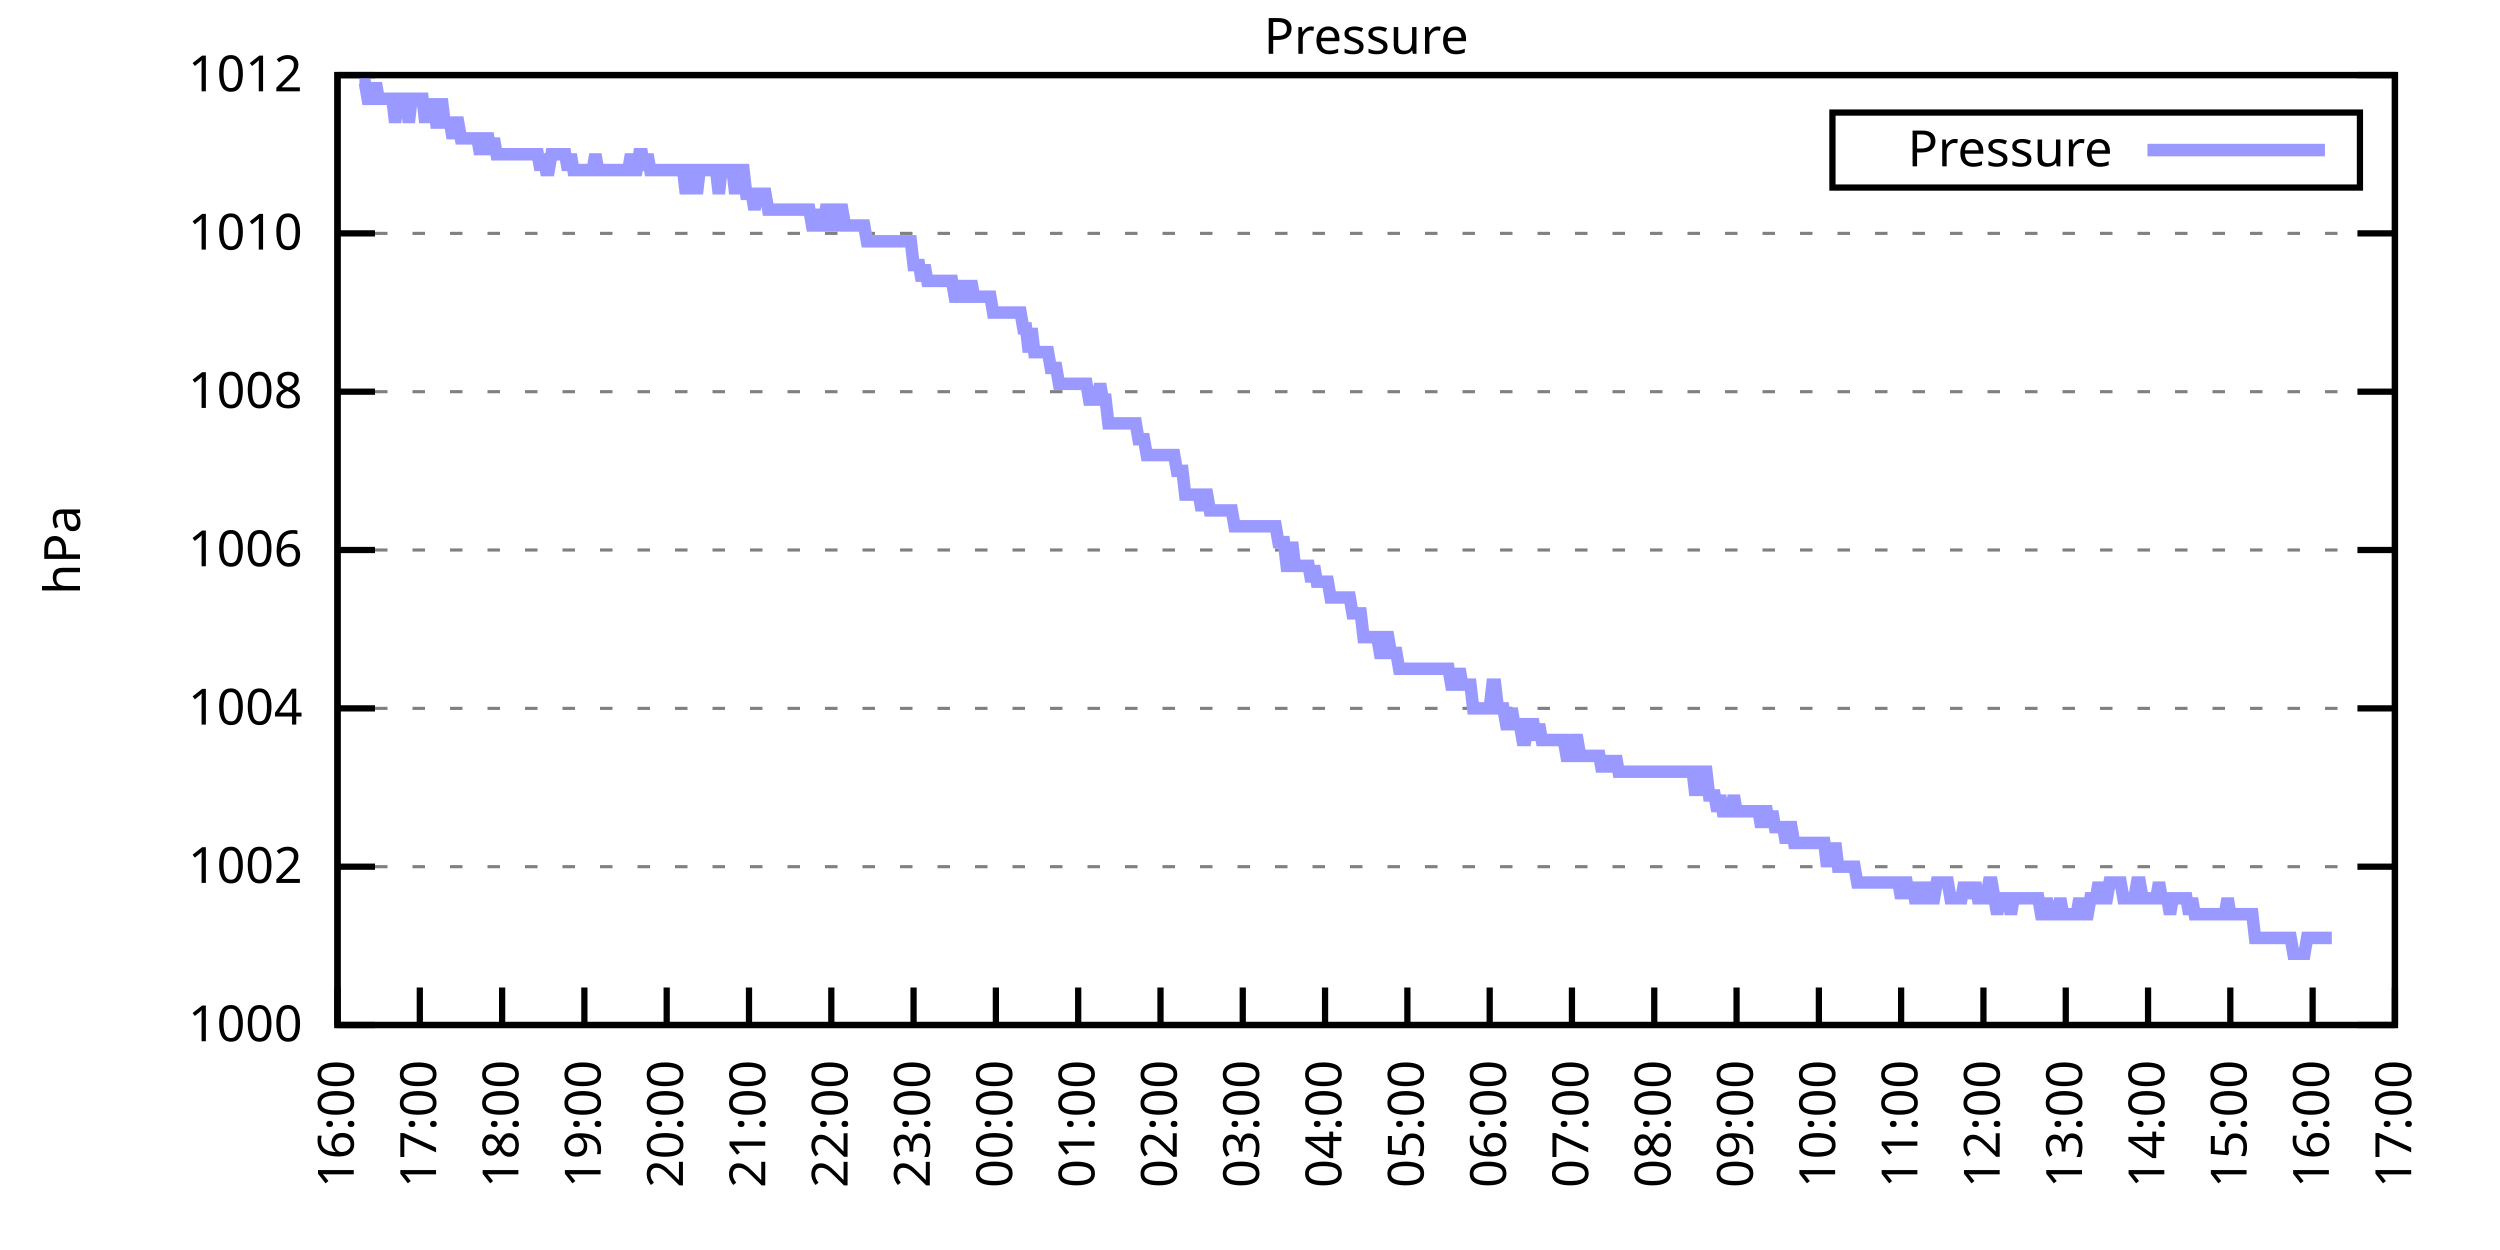
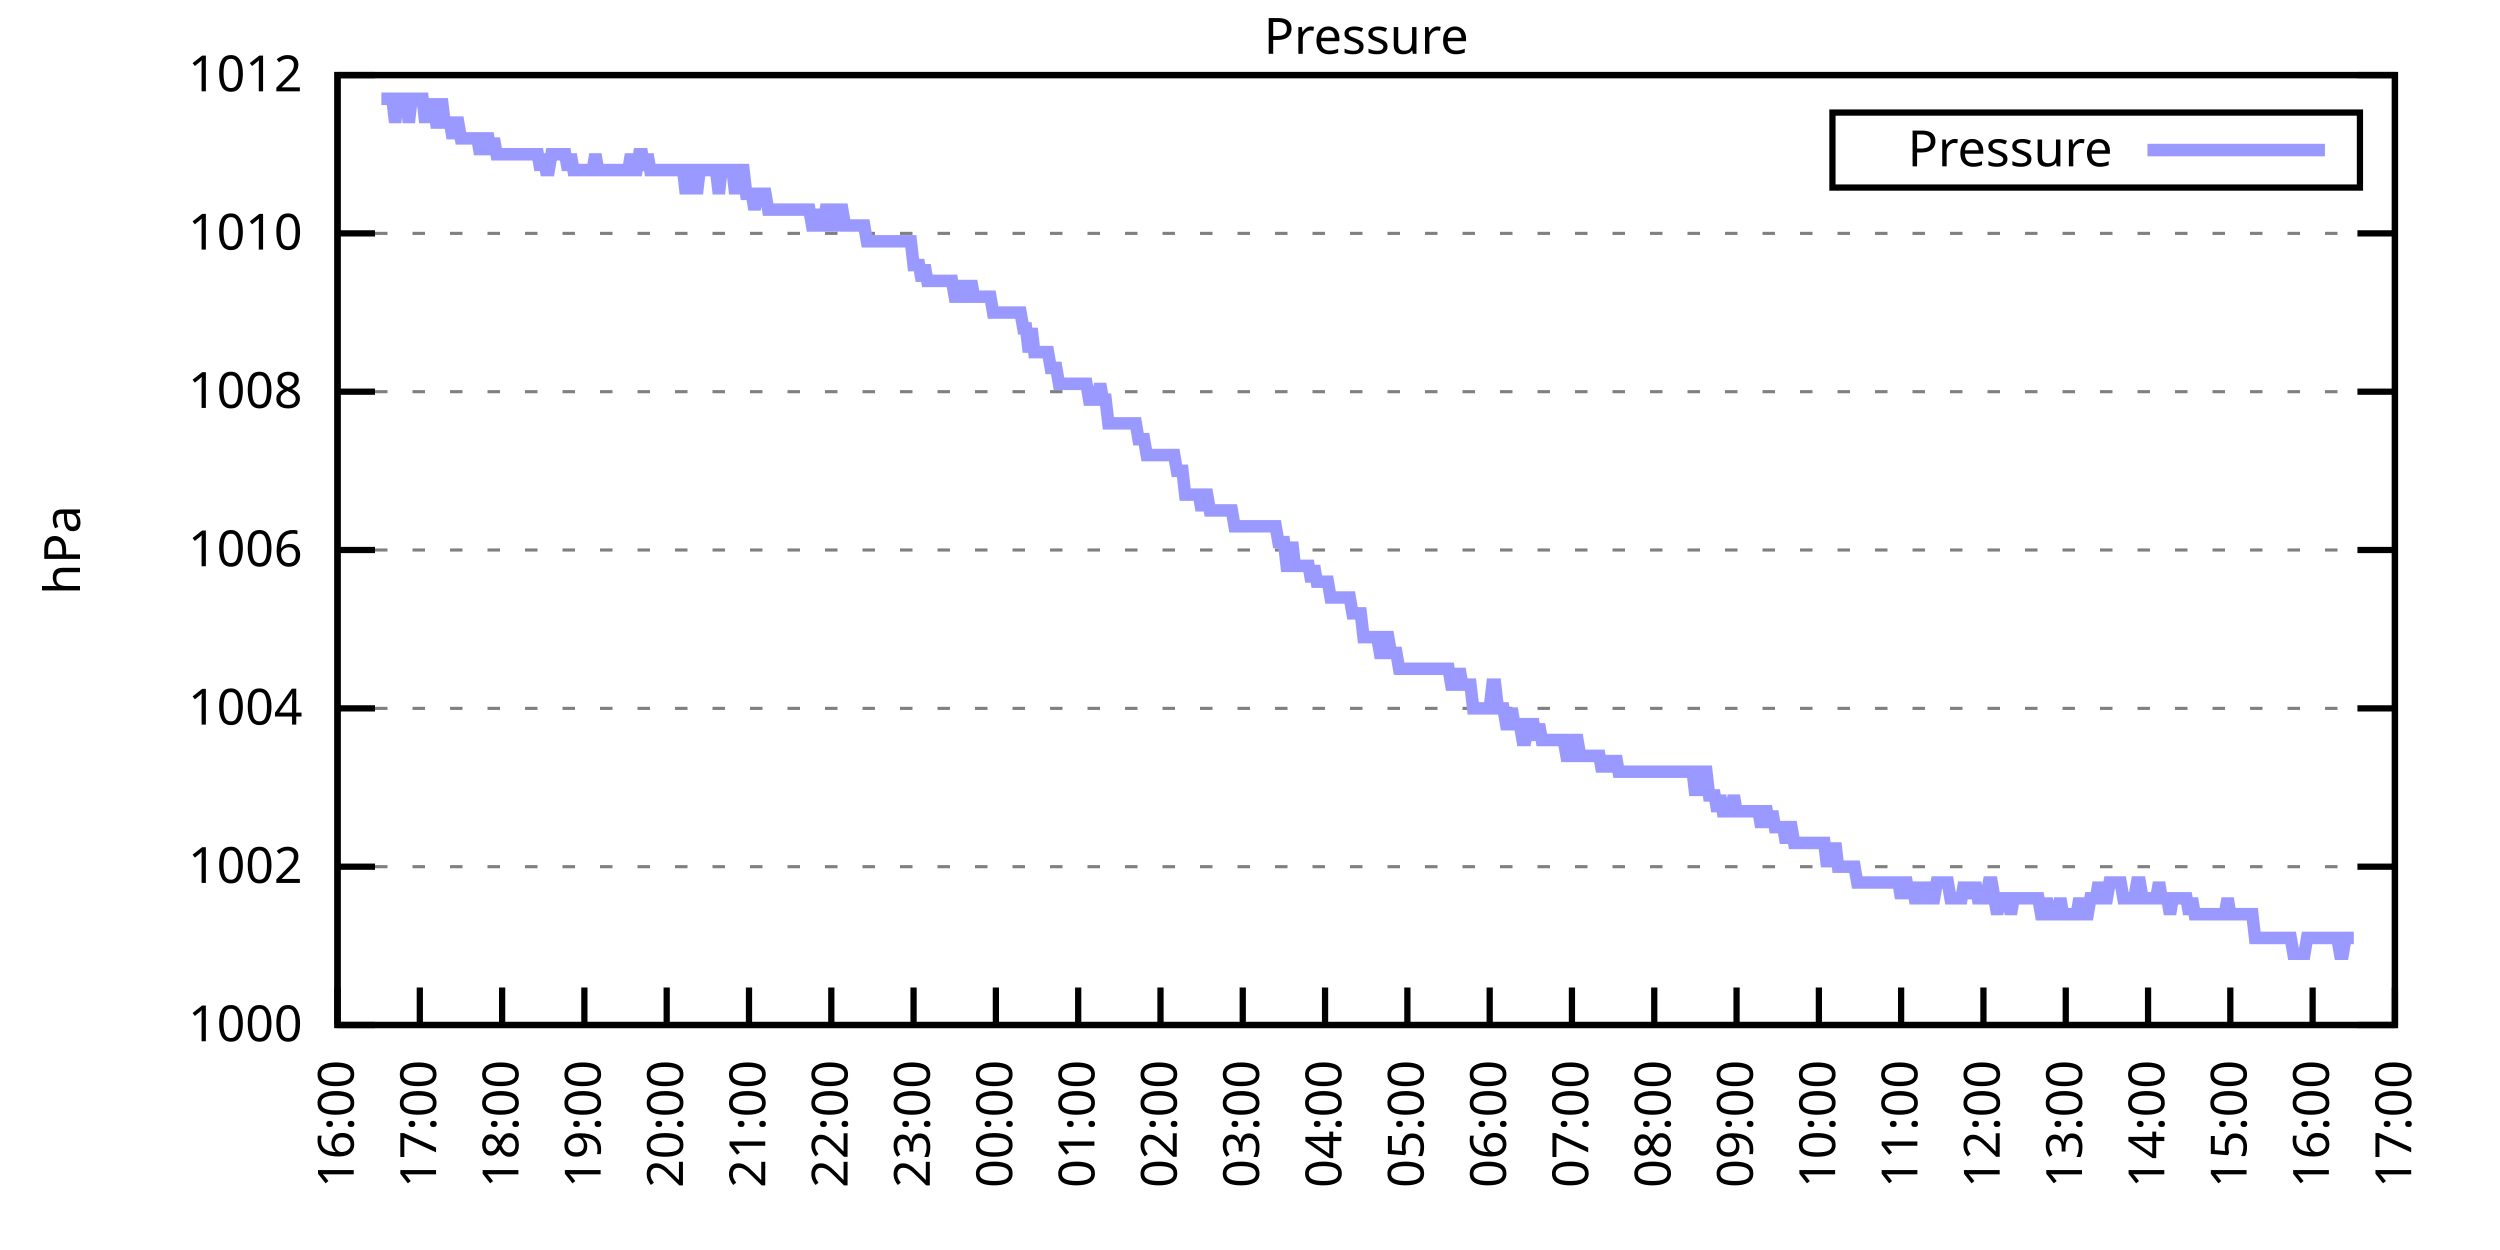
<svg xmlns="http://www.w3.org/2000/svg" xmlns:xlink="http://www.w3.org/1999/xlink" width="400" height="200" viewBox="0 0 400 200">
  <g id="gnuplot_canvas">
    <rect x="0" y="0" width="400" height="200" fill="none" />
    <defs>
      <circle id="gpDot" r="0.5" stroke-width="0.5" stroke="currentColor" />
      <path id="gpPt0" stroke-width="0.333" stroke="currentColor" d="M-1,0 h2 M0,-1 v2" />
      <path id="gpPt1" stroke-width="0.333" stroke="currentColor" d="M-1,-1 L1,1 M1,-1 L-1,1" />
      <path id="gpPt2" stroke-width="0.333" stroke="currentColor" d="M-1,0 L1,0 M0,-1 L0,1 M-1,-1 L1,1 M-1,1 L1,-1" />
      <rect id="gpPt3" stroke-width="0.333" stroke="currentColor" x="-1" y="-1" width="2" height="2" />
      <rect id="gpPt4" stroke-width="0.333" stroke="currentColor" fill="currentColor" x="-1" y="-1" width="2" height="2" />
      <circle id="gpPt5" stroke-width="0.333" stroke="currentColor" cx="0" cy="0" r="1" />
      <use xlink:href="#gpPt5" id="gpPt6" fill="currentColor" stroke="none" />
      <path id="gpPt7" stroke-width="0.333" stroke="currentColor" d="M0,-1.33 L-1.33,0.67 L1.33,0.67 z" />
      <use xlink:href="#gpPt7" id="gpPt8" fill="currentColor" stroke="none" />
      <use xlink:href="#gpPt7" id="gpPt9" stroke="currentColor" transform="rotate(180)" />
      <use xlink:href="#gpPt9" id="gpPt10" fill="currentColor" stroke="none" />
      <use xlink:href="#gpPt3" id="gpPt11" stroke="currentColor" transform="rotate(45)" />
      <use xlink:href="#gpPt11" id="gpPt12" fill="currentColor" stroke="none" />
      <path id="gpPt13" stroke-width="0.333" stroke="currentColor" d="M0,1.330 L1.265,0.411 L0.782,-1.067 L-0.782,-1.076 L-1.265,0.411 z" />
      <use xlink:href="#gpPt13" id="gpPt14" fill="currentColor" stroke="none" />
      <filter id="textbox" filterUnits="objectBoundingBox" x="0" y="0" height="1" width="1">
        <feFlood flood-color="white" flood-opacity="1" result="bgnd" />
        <feComposite in="SourceGraphic" in2="bgnd" operator="atop" />
      </filter>
      <filter id="greybox" filterUnits="objectBoundingBox" x="0" y="0" height="1" width="1">
        <feFlood flood-color="lightgrey" flood-opacity="1" result="grey" />
        <feComposite in="SourceGraphic" in2="grey" operator="atop" />
      </filter>
    </defs>
    <g fill="none" color="white" stroke="currentColor" stroke-width="1.00" stroke-linecap="butt" stroke-linejoin="miter">
</g>
    <g fill="none" color="black" stroke="currentColor" stroke-width="1.00" stroke-linecap="butt" stroke-linejoin="miter">
      <g stroke="none" shape-rendering="crispEdges">
        <polygon fill="rgb(255, 255, 255)" points="54.00,164.00 383.18,164.00 383.18,12.02 54.00,12.02 " />
      </g>
    </g>
    <g fill="none" color="black" stroke="currentColor" stroke-width="1.00" stroke-linecap="butt" stroke-linejoin="miter">
</g>
    <g fill="none" color="black" stroke="black" stroke-width="0.50" stroke-linecap="butt" stroke-linejoin="miter">
</g>
    <g fill="none" color="gray" stroke="currentColor" stroke-width="0.50" stroke-linecap="butt" stroke-linejoin="miter">
      <path stroke="gray" stroke-dasharray="2,4" class="gridline" d="M54.00,164.00 L383.19,164.00  " />
    </g>
    <g fill="none" color="gray" stroke="gray" stroke-width="1.00" stroke-linecap="butt" stroke-linejoin="miter">
</g>
    <g fill="none" color="black" stroke="currentColor" stroke-width="1.00" stroke-linecap="butt" stroke-linejoin="miter">
      <path stroke="black" d="M54.00,164.00 L60.00,164.00 M383.19,164.00 L377.19,164.00  " />
      <g transform="translate(48.40,166.60)" stroke="none" fill="black" font-family="Sans" font-size="8.00" text-anchor="end">
        <text>
          <tspan font-family="Sans"> 1000</tspan>
        </text>
      </g>
    </g>
    <g fill="none" color="black" stroke="currentColor" stroke-width="1.00" stroke-linecap="butt" stroke-linejoin="miter">
</g>
    <g fill="none" color="black" stroke="black" stroke-width="0.50" stroke-linecap="butt" stroke-linejoin="miter">
</g>
    <g fill="none" color="gray" stroke="currentColor" stroke-width="0.50" stroke-linecap="butt" stroke-linejoin="miter">
      <path stroke="gray" stroke-dasharray="2,4" class="gridline" d="M54.00,138.67 L383.19,138.67  " />
    </g>
    <g fill="none" color="gray" stroke="gray" stroke-width="1.00" stroke-linecap="butt" stroke-linejoin="miter">
</g>
    <g fill="none" color="black" stroke="currentColor" stroke-width="1.00" stroke-linecap="butt" stroke-linejoin="miter">
      <path stroke="black" d="M54.00,138.67 L60.00,138.67 M383.19,138.67 L377.19,138.67  " />
      <g transform="translate(48.40,141.27)" stroke="none" fill="black" font-family="Sans" font-size="8.00" text-anchor="end">
        <text>
          <tspan font-family="Sans"> 1002</tspan>
        </text>
      </g>
    </g>
    <g fill="none" color="black" stroke="currentColor" stroke-width="1.00" stroke-linecap="butt" stroke-linejoin="miter">
</g>
    <g fill="none" color="black" stroke="black" stroke-width="0.50" stroke-linecap="butt" stroke-linejoin="miter">
</g>
    <g fill="none" color="gray" stroke="currentColor" stroke-width="0.50" stroke-linecap="butt" stroke-linejoin="miter">
      <path stroke="gray" stroke-dasharray="2,4" class="gridline" d="M54.00,113.34 L383.19,113.34  " />
    </g>
    <g fill="none" color="gray" stroke="gray" stroke-width="1.00" stroke-linecap="butt" stroke-linejoin="miter">
</g>
    <g fill="none" color="black" stroke="currentColor" stroke-width="1.00" stroke-linecap="butt" stroke-linejoin="miter">
      <path stroke="black" d="M54.00,113.34 L60.00,113.34 M383.19,113.34 L377.19,113.34  " />
      <g transform="translate(48.40,115.94)" stroke="none" fill="black" font-family="Sans" font-size="8.00" text-anchor="end">
        <text>
          <tspan font-family="Sans"> 1004</tspan>
        </text>
      </g>
    </g>
    <g fill="none" color="black" stroke="currentColor" stroke-width="1.00" stroke-linecap="butt" stroke-linejoin="miter">
</g>
    <g fill="none" color="black" stroke="black" stroke-width="0.50" stroke-linecap="butt" stroke-linejoin="miter">
</g>
    <g fill="none" color="gray" stroke="currentColor" stroke-width="0.50" stroke-linecap="butt" stroke-linejoin="miter">
      <path stroke="gray" stroke-dasharray="2,4" class="gridline" d="M54.00,88.00 L383.19,88.00  " />
    </g>
    <g fill="none" color="gray" stroke="gray" stroke-width="1.00" stroke-linecap="butt" stroke-linejoin="miter">
</g>
    <g fill="none" color="black" stroke="currentColor" stroke-width="1.00" stroke-linecap="butt" stroke-linejoin="miter">
      <path stroke="black" d="M54.00,88.00 L60.00,88.00 M383.19,88.00 L377.19,88.00  " />
      <g transform="translate(48.40,90.60)" stroke="none" fill="black" font-family="Sans" font-size="8.00" text-anchor="end">
        <text>
          <tspan font-family="Sans"> 1006</tspan>
        </text>
      </g>
    </g>
    <g fill="none" color="black" stroke="currentColor" stroke-width="1.00" stroke-linecap="butt" stroke-linejoin="miter">
</g>
    <g fill="none" color="black" stroke="black" stroke-width="0.50" stroke-linecap="butt" stroke-linejoin="miter">
</g>
    <g fill="none" color="gray" stroke="currentColor" stroke-width="0.50" stroke-linecap="butt" stroke-linejoin="miter">
      <path stroke="gray" stroke-dasharray="2,4" class="gridline" d="M54.00,62.67 L383.19,62.67  " />
    </g>
    <g fill="none" color="gray" stroke="gray" stroke-width="1.00" stroke-linecap="butt" stroke-linejoin="miter">
</g>
    <g fill="none" color="black" stroke="currentColor" stroke-width="1.00" stroke-linecap="butt" stroke-linejoin="miter">
      <path stroke="black" d="M54.00,62.67 L60.00,62.67 M383.19,62.67 L377.19,62.67  " />
      <g transform="translate(48.40,65.27)" stroke="none" fill="black" font-family="Sans" font-size="8.00" text-anchor="end">
        <text>
          <tspan font-family="Sans"> 1008</tspan>
        </text>
      </g>
    </g>
    <g fill="none" color="black" stroke="currentColor" stroke-width="1.00" stroke-linecap="butt" stroke-linejoin="miter">
</g>
    <g fill="none" color="black" stroke="black" stroke-width="0.50" stroke-linecap="butt" stroke-linejoin="miter">
</g>
    <g fill="none" color="gray" stroke="currentColor" stroke-width="0.50" stroke-linecap="butt" stroke-linejoin="miter">
      <path stroke="gray" stroke-dasharray="2,4" class="gridline" d="M54.00,37.34 L383.19,37.34  " />
    </g>
    <g fill="none" color="gray" stroke="gray" stroke-width="1.00" stroke-linecap="butt" stroke-linejoin="miter">
</g>
    <g fill="none" color="black" stroke="currentColor" stroke-width="1.00" stroke-linecap="butt" stroke-linejoin="miter">
      <path stroke="black" d="M54.00,37.34 L60.00,37.34 M383.19,37.34 L377.19,37.34  " />
      <g transform="translate(48.40,39.94)" stroke="none" fill="black" font-family="Sans" font-size="8.00" text-anchor="end">
        <text>
          <tspan font-family="Sans"> 1010</tspan>
        </text>
      </g>
    </g>
    <g fill="none" color="black" stroke="currentColor" stroke-width="1.00" stroke-linecap="butt" stroke-linejoin="miter">
</g>
    <g fill="none" color="black" stroke="black" stroke-width="0.50" stroke-linecap="butt" stroke-linejoin="miter">
</g>
    <g fill="none" color="gray" stroke="currentColor" stroke-width="0.50" stroke-linecap="butt" stroke-linejoin="miter">
      <path stroke="gray" stroke-dasharray="2,4" class="gridline" d="M54.00,12.01 L383.19,12.01  " />
    </g>
    <g fill="none" color="gray" stroke="gray" stroke-width="1.00" stroke-linecap="butt" stroke-linejoin="miter">
</g>
    <g fill="none" color="black" stroke="currentColor" stroke-width="1.00" stroke-linecap="butt" stroke-linejoin="miter">
      <path stroke="black" d="M54.00,12.01 L60.00,12.01 M383.19,12.01 L377.19,12.01  " />
      <g transform="translate(48.40,14.61)" stroke="none" fill="black" font-family="Sans" font-size="8.00" text-anchor="end">
        <text>
          <tspan font-family="Sans"> 1012</tspan>
        </text>
      </g>
    </g>
    <g fill="none" color="black" stroke="currentColor" stroke-width="1.00" stroke-linecap="butt" stroke-linejoin="miter">
      <path stroke="black" d="M54.00,164.00 L54.00,158.00  " />
      <g transform="translate(56.60,169.60) rotate(270.00)" stroke="none" fill="black" font-family="Sans" font-size="8.00" text-anchor="end">
        <text>
          <tspan font-family="Sans">16:00</tspan>
        </text>
      </g>
    </g>
    <g fill="none" color="black" stroke="currentColor" stroke-width="1.00" stroke-linecap="butt" stroke-linejoin="miter">
      <path stroke="black" d="M67.17,164.00 L67.17,158.00  " />
      <g transform="translate(69.77,169.60) rotate(270.00)" stroke="none" fill="black" font-family="Sans" font-size="8.00" text-anchor="end">
        <text>
          <tspan font-family="Sans">17:00</tspan>
        </text>
      </g>
    </g>
    <g fill="none" color="black" stroke="currentColor" stroke-width="1.00" stroke-linecap="butt" stroke-linejoin="miter">
      <path stroke="black" d="M80.34,164.00 L80.34,158.00  " />
      <g transform="translate(82.94,169.60) rotate(270.00)" stroke="none" fill="black" font-family="Sans" font-size="8.00" text-anchor="end">
        <text>
          <tspan font-family="Sans">18:00</tspan>
        </text>
      </g>
    </g>
    <g fill="none" color="black" stroke="currentColor" stroke-width="1.00" stroke-linecap="butt" stroke-linejoin="miter">
      <path stroke="black" d="M93.50,164.00 L93.50,158.00  " />
      <g transform="translate(96.10,169.60) rotate(270.00)" stroke="none" fill="black" font-family="Sans" font-size="8.00" text-anchor="end">
        <text>
          <tspan font-family="Sans">19:00</tspan>
        </text>
      </g>
    </g>
    <g fill="none" color="black" stroke="currentColor" stroke-width="1.00" stroke-linecap="butt" stroke-linejoin="miter">
      <path stroke="black" d="M106.67,164.00 L106.67,158.00  " />
      <g transform="translate(109.27,169.60) rotate(270.00)" stroke="none" fill="black" font-family="Sans" font-size="8.00" text-anchor="end">
        <text>
          <tspan font-family="Sans">20:00</tspan>
        </text>
      </g>
    </g>
    <g fill="none" color="black" stroke="currentColor" stroke-width="1.00" stroke-linecap="butt" stroke-linejoin="miter">
      <path stroke="black" d="M119.84,164.00 L119.84,158.00  " />
      <g transform="translate(122.44,169.60) rotate(270.00)" stroke="none" fill="black" font-family="Sans" font-size="8.00" text-anchor="end">
        <text>
          <tspan font-family="Sans">21:00</tspan>
        </text>
      </g>
    </g>
    <g fill="none" color="black" stroke="currentColor" stroke-width="1.00" stroke-linecap="butt" stroke-linejoin="miter">
      <path stroke="black" d="M133.01,164.00 L133.01,158.00  " />
      <g transform="translate(135.61,169.60) rotate(270.00)" stroke="none" fill="black" font-family="Sans" font-size="8.00" text-anchor="end">
        <text>
          <tspan font-family="Sans">22:00</tspan>
        </text>
      </g>
    </g>
    <g fill="none" color="black" stroke="currentColor" stroke-width="1.00" stroke-linecap="butt" stroke-linejoin="miter">
      <path stroke="black" d="M146.17,164.00 L146.17,158.00  " />
      <g transform="translate(148.77,169.60) rotate(270.00)" stroke="none" fill="black" font-family="Sans" font-size="8.00" text-anchor="end">
        <text>
          <tspan font-family="Sans">23:00</tspan>
        </text>
      </g>
    </g>
    <g fill="none" color="black" stroke="currentColor" stroke-width="1.00" stroke-linecap="butt" stroke-linejoin="miter">
      <path stroke="black" d="M159.34,164.00 L159.34,158.00  " />
      <g transform="translate(161.94,169.60) rotate(270.00)" stroke="none" fill="black" font-family="Sans" font-size="8.00" text-anchor="end">
        <text>
          <tspan font-family="Sans">00:00</tspan>
        </text>
      </g>
    </g>
    <g fill="none" color="black" stroke="currentColor" stroke-width="1.00" stroke-linecap="butt" stroke-linejoin="miter">
      <path stroke="black" d="M172.51,164.00 L172.51,158.00  " />
      <g transform="translate(175.11,169.60) rotate(270.00)" stroke="none" fill="black" font-family="Sans" font-size="8.00" text-anchor="end">
        <text>
          <tspan font-family="Sans">01:00</tspan>
        </text>
      </g>
    </g>
    <g fill="none" color="black" stroke="currentColor" stroke-width="1.00" stroke-linecap="butt" stroke-linejoin="miter">
      <path stroke="black" d="M185.68,164.00 L185.68,158.00  " />
      <g transform="translate(188.28,169.60) rotate(270.00)" stroke="none" fill="black" font-family="Sans" font-size="8.00" text-anchor="end">
        <text>
          <tspan font-family="Sans">02:00</tspan>
        </text>
      </g>
    </g>
    <g fill="none" color="black" stroke="currentColor" stroke-width="1.00" stroke-linecap="butt" stroke-linejoin="miter">
      <path stroke="black" d="M198.84,164.00 L198.84,158.00  " />
      <g transform="translate(201.44,169.60) rotate(270.00)" stroke="none" fill="black" font-family="Sans" font-size="8.00" text-anchor="end">
        <text>
          <tspan font-family="Sans">03:00</tspan>
        </text>
      </g>
    </g>
    <g fill="none" color="black" stroke="currentColor" stroke-width="1.00" stroke-linecap="butt" stroke-linejoin="miter">
      <path stroke="black" d="M212.01,164.00 L212.01,158.00  " />
      <g transform="translate(214.61,169.60) rotate(270.00)" stroke="none" fill="black" font-family="Sans" font-size="8.00" text-anchor="end">
        <text>
          <tspan font-family="Sans">04:00</tspan>
        </text>
      </g>
    </g>
    <g fill="none" color="black" stroke="currentColor" stroke-width="1.00" stroke-linecap="butt" stroke-linejoin="miter">
      <path stroke="black" d="M225.18,164.00 L225.18,158.00  " />
      <g transform="translate(227.78,169.60) rotate(270.00)" stroke="none" fill="black" font-family="Sans" font-size="8.00" text-anchor="end">
        <text>
          <tspan font-family="Sans">05:00</tspan>
        </text>
      </g>
    </g>
    <g fill="none" color="black" stroke="currentColor" stroke-width="1.00" stroke-linecap="butt" stroke-linejoin="miter">
      <path stroke="black" d="M238.35,164.00 L238.35,158.00  " />
      <g transform="translate(240.95,169.60) rotate(270.00)" stroke="none" fill="black" font-family="Sans" font-size="8.00" text-anchor="end">
        <text>
          <tspan font-family="Sans">06:00</tspan>
        </text>
      </g>
    </g>
    <g fill="none" color="black" stroke="currentColor" stroke-width="1.00" stroke-linecap="butt" stroke-linejoin="miter">
      <path stroke="black" d="M251.51,164.00 L251.51,158.00  " />
      <g transform="translate(254.11,169.60) rotate(270.00)" stroke="none" fill="black" font-family="Sans" font-size="8.00" text-anchor="end">
        <text>
          <tspan font-family="Sans">07:00</tspan>
        </text>
      </g>
    </g>
    <g fill="none" color="black" stroke="currentColor" stroke-width="1.00" stroke-linecap="butt" stroke-linejoin="miter">
      <path stroke="black" d="M264.68,164.00 L264.68,158.00  " />
      <g transform="translate(267.28,169.60) rotate(270.00)" stroke="none" fill="black" font-family="Sans" font-size="8.00" text-anchor="end">
        <text>
          <tspan font-family="Sans">08:00</tspan>
        </text>
      </g>
    </g>
    <g fill="none" color="black" stroke="currentColor" stroke-width="1.00" stroke-linecap="butt" stroke-linejoin="miter">
      <path stroke="black" d="M277.85,164.00 L277.85,158.00  " />
      <g transform="translate(280.45,169.60) rotate(270.00)" stroke="none" fill="black" font-family="Sans" font-size="8.00" text-anchor="end">
        <text>
          <tspan font-family="Sans">09:00</tspan>
        </text>
      </g>
    </g>
    <g fill="none" color="black" stroke="currentColor" stroke-width="1.00" stroke-linecap="butt" stroke-linejoin="miter">
      <path stroke="black" d="M291.02,164.00 L291.02,158.00  " />
      <g transform="translate(293.62,169.60) rotate(270.00)" stroke="none" fill="black" font-family="Sans" font-size="8.00" text-anchor="end">
        <text>
          <tspan font-family="Sans">10:00</tspan>
        </text>
      </g>
    </g>
    <g fill="none" color="black" stroke="currentColor" stroke-width="1.00" stroke-linecap="butt" stroke-linejoin="miter">
      <path stroke="black" d="M304.18,164.00 L304.18,158.00  " />
      <g transform="translate(306.78,169.60) rotate(270.00)" stroke="none" fill="black" font-family="Sans" font-size="8.00" text-anchor="end">
        <text>
          <tspan font-family="Sans">11:00</tspan>
        </text>
      </g>
    </g>
    <g fill="none" color="black" stroke="currentColor" stroke-width="1.00" stroke-linecap="butt" stroke-linejoin="miter">
      <path stroke="black" d="M317.35,164.00 L317.35,158.00  " />
      <g transform="translate(319.95,169.60) rotate(270.00)" stroke="none" fill="black" font-family="Sans" font-size="8.00" text-anchor="end">
        <text>
          <tspan font-family="Sans">12:00</tspan>
        </text>
      </g>
    </g>
    <g fill="none" color="black" stroke="currentColor" stroke-width="1.00" stroke-linecap="butt" stroke-linejoin="miter">
      <path stroke="black" d="M330.52,164.00 L330.52,158.00  " />
      <g transform="translate(333.12,169.60) rotate(270.00)" stroke="none" fill="black" font-family="Sans" font-size="8.00" text-anchor="end">
        <text>
          <tspan font-family="Sans">13:00</tspan>
        </text>
      </g>
    </g>
    <g fill="none" color="black" stroke="currentColor" stroke-width="1.00" stroke-linecap="butt" stroke-linejoin="miter">
      <path stroke="black" d="M343.69,164.00 L343.69,158.00  " />
      <g transform="translate(346.29,169.60) rotate(270.00)" stroke="none" fill="black" font-family="Sans" font-size="8.00" text-anchor="end">
        <text>
          <tspan font-family="Sans">14:00</tspan>
        </text>
      </g>
    </g>
    <g fill="none" color="black" stroke="currentColor" stroke-width="1.00" stroke-linecap="butt" stroke-linejoin="miter">
      <path stroke="black" d="M356.85,164.00 L356.85,158.00  " />
      <g transform="translate(359.45,169.60) rotate(270.00)" stroke="none" fill="black" font-family="Sans" font-size="8.00" text-anchor="end">
        <text>
          <tspan font-family="Sans">15:00</tspan>
        </text>
      </g>
    </g>
    <g fill="none" color="black" stroke="currentColor" stroke-width="1.00" stroke-linecap="butt" stroke-linejoin="miter">
      <path stroke="black" d="M370.02,164.00 L370.02,158.00  " />
      <g transform="translate(372.62,169.60) rotate(270.00)" stroke="none" fill="black" font-family="Sans" font-size="8.00" text-anchor="end">
        <text>
          <tspan font-family="Sans">16:00</tspan>
        </text>
      </g>
    </g>
    <g fill="none" color="black" stroke="currentColor" stroke-width="1.00" stroke-linecap="butt" stroke-linejoin="miter">
      <path stroke="black" d="M383.19,164.00 L383.19,158.00  " />
      <g transform="translate(385.79,169.60) rotate(270.00)" stroke="none" fill="black" font-family="Sans" font-size="8.00" text-anchor="end">
        <text>
          <tspan font-family="Sans">17:00</tspan>
        </text>
      </g>
    </g>
    <g fill="none" color="black" stroke="currentColor" stroke-width="1.00" stroke-linecap="butt" stroke-linejoin="miter">
</g>
    <g fill="none" color="black" stroke="currentColor" stroke-width="1.00" stroke-linecap="butt" stroke-linejoin="miter">
      <path stroke="black" d="M54.00,12.01 L54.00,164.00 L383.19,164.00 L383.19,12.01 L54.00,12.01 Z  " />
    </g>
    <g fill="none" color="black" stroke="currentColor" stroke-width="1.00" stroke-linecap="butt" stroke-linejoin="miter">
</g>
    <g fill="none" color="black" stroke="currentColor" stroke-width="1.00" stroke-linecap="butt" stroke-linejoin="miter">
      <path stroke="black" d="M293.19,30.01 L293.19,18.01 L377.59,18.01 L377.59,30.01 L293.19,30.01 Z  " />
    </g>
    <g id="Pressure_plot_1">
      <g fill="none" color="white" stroke="black" stroke-width="2.00" stroke-linecap="butt" stroke-linejoin="miter">
</g>
      <g fill="none" color="black" stroke="currentColor" stroke-width="2.00" stroke-linecap="butt" stroke-linejoin="miter">
        <g transform="translate(337.99,26.61)" stroke="none" fill="black" font-family="Sans" font-size="8.00" text-anchor="end">
          <text>
            <tspan font-family="Sans">Pressure</tspan>
          </text>
        </g>
      </g>
      <g fill="none" color="black" stroke="currentColor" stroke-width="2.00" stroke-linecap="butt" stroke-linejoin="miter">
-         <path stroke="rgb(153, 153, 255)" d="M343.59,24.01 L371.99,24.01 M57.51,13.28 L57.95,13.28 L58.39,13.28 L58.83,15.81 L59.27,15.81 L59.71,15.81   L60.14,13.28 L60.58,15.81 L61.02,15.81 L61.46,15.81 L61.90,15.81 L62.34,15.81 L62.78,15.81 L63.22,19.61   L63.66,15.81 L64.10,15.81 L64.53,15.81 L64.97,15.81 L65.41,19.61 L65.85,15.81 L66.29,15.81 L66.73,15.81   L67.17,15.81 L67.61,15.81 L68.05,19.61 L68.48,15.81 L68.92,19.61 L69.36,15.81 L69.80,19.61 L70.24,19.61   L70.68,15.81 L71.12,19.61 L71.56,19.61 L72.00,19.61 L72.43,22.14 L72.87,19.61 L73.31,19.61 L73.75,22.14   L74.19,22.14 L74.63,22.14 L75.07,22.14 L75.51,22.14 L75.95,22.14 L76.38,22.14 L76.82,24.68 L77.26,22.14   L77.70,22.14 L78.14,22.14 L78.58,24.68 L79.02,22.14 L79.46,24.68 L79.90,24.68 L80.34,24.68 L80.77,24.68   L81.21,24.68 L81.65,24.68 L82.09,24.68 L82.53,24.68 L82.97,24.68 L83.41,24.68 L83.85,24.68 L84.29,24.68   L84.72,24.68 L85.16,24.68 L85.60,24.68 L86.04,24.68 L86.48,27.21 L86.92,24.68 L87.36,27.21 L87.80,27.21   L88.24,24.68 L88.67,24.68 L89.11,24.68 L89.55,24.68 L89.99,24.68 L90.43,24.68 L90.87,27.21 L91.31,24.68   L91.75,27.21 L92.19,27.21 L92.62,27.21 L93.06,27.21 L93.50,27.21 L93.94,27.21 L94.38,27.21 L94.82,27.21   L95.26,24.68 L95.70,27.21 L96.14,27.21 L96.58,27.21 L97.01,27.21 L97.45,27.21 L97.89,27.21 L98.33,27.21   L98.77,27.21 L99.21,27.21 L99.65,27.21 L100.09,27.21 L100.53,27.21 L100.96,24.68 L101.40,27.21 L101.84,27.21   L102.28,24.68 L102.72,24.68 L103.16,27.21 L103.60,24.68 L104.04,27.21 L104.48,27.21 L104.91,27.21 L105.35,27.21   L105.79,27.21 L106.23,27.21 L106.67,27.21 L107.11,27.21 L107.55,27.21 L107.99,27.21 L108.43,27.21 L108.87,27.21   L109.30,27.21 L109.74,31.01 L110.18,27.21 L110.62,27.21 L111.06,27.21 L111.50,31.01 L111.94,27.21 L112.38,27.21   L112.82,27.21 L113.25,27.21 L113.69,27.21 L114.13,27.21 L114.57,27.21 L115.01,31.01 L115.45,27.21 L115.89,27.21   L116.33,27.21 L116.77,27.21 L117.20,27.21 L117.64,31.01 L118.08,27.21 L118.52,27.21 L118.96,27.21 L119.40,31.01   L119.84,31.01 L120.28,31.01 L120.72,33.54 L121.15,31.01 L121.59,31.01 L122.03,31.01 L122.47,31.01 L122.91,33.54   L123.35,33.54 L123.79,33.54 L124.23,33.54 L124.67,33.54 L125.11,33.54 L125.54,33.54 L125.98,33.54 L126.42,33.54   L126.86,33.54 L127.30,33.54 L127.74,33.54 L128.18,33.54 L128.62,33.54 L129.06,33.54 L129.49,33.54 L129.93,36.08   L130.37,36.08 L130.81,33.54 L131.25,36.08 L131.69,36.08 L132.13,33.54 L132.57,33.54 L133.01,36.08 L133.44,36.08   L133.88,33.54 L134.32,33.54 L134.76,33.54 L135.20,36.08 L135.64,36.08 L136.08,36.08 L136.52,36.08 L136.96,36.08   L137.39,36.08 L137.83,36.08 L138.27,36.08 L138.71,38.61 L139.15,38.61 L139.59,38.61 L140.03,38.61 L140.47,38.61   L140.91,38.61 L141.35,38.61 L141.78,38.61 L142.22,38.61 L142.66,38.61 L143.10,38.61 L143.54,38.61 L143.98,38.61   L144.42,38.61 L144.86,38.61 L145.30,38.61 L145.73,38.61 L146.17,42.41 L146.61,42.41 L147.05,42.41 L147.49,44.94   L147.93,42.41 L148.37,44.94 L148.81,44.94 L149.25,44.94 L149.68,44.94 L150.12,44.94 L150.56,44.94 L151.00,44.94   L151.44,44.94 L151.88,44.94 L152.32,44.94 L152.76,47.47 L153.20,47.47 L153.63,47.47 L154.07,44.94 L154.51,47.47   L154.95,47.47 L155.39,44.94 L155.83,47.47 L156.27,47.47 L156.71,47.47 L157.15,47.47 L157.59,47.47 L158.02,47.47   L158.46,47.47 L158.90,50.01 L159.34,50.01 L159.78,50.01 L160.22,50.01 L160.66,50.01 L161.10,50.01 L161.54,50.01   L161.97,50.01 L162.41,50.01 L162.85,50.01 L163.29,50.01 L163.73,52.54 L164.17,52.54 L164.61,56.34 L165.05,52.54   L165.49,56.34 L165.92,56.34 L166.36,56.34 L166.80,56.34 L167.24,56.34 L167.68,56.34 L168.12,58.87 L168.56,58.87   L169.00,58.87 L169.44,61.41 L169.87,61.41 L170.31,61.41 L170.75,61.41 L171.19,61.41 L171.63,61.41 L172.07,61.41   L172.51,61.41 L172.95,61.41 L173.39,61.41 L173.83,61.41 L174.26,63.94 L174.70,63.94 L175.14,63.94 L175.58,63.94   L176.02,61.41 L176.46,63.94 L176.90,63.94 L177.34,67.74 L177.78,67.74 L178.21,67.74 L178.65,67.74 L179.09,67.74   L179.53,67.74 L179.97,67.74 L180.41,67.74 L180.85,67.74 L181.29,67.74 L181.73,67.74 L182.16,70.27 L182.60,70.27   L183.04,70.27 L183.48,72.81 L183.92,72.81 L184.36,72.81 L184.80,72.81 L185.24,72.81 L185.68,72.81 L186.11,72.81   L186.55,72.81 L186.99,72.81 L187.43,72.81 L187.87,72.81 L188.31,75.34 L188.75,75.34 L189.19,75.34 L189.63,79.14   L190.07,79.14 L190.50,79.14 L190.94,79.14 L191.38,79.14 L191.82,79.14 L192.26,81.67 L192.70,79.14 L193.14,79.14   L193.58,81.67 L194.02,81.67 L194.45,81.67 L194.89,81.67 L195.33,81.67 L195.77,81.67 L196.21,81.67 L196.65,81.67   L197.09,81.67 L197.53,84.21 L197.97,84.21 L198.40,84.21 L198.84,84.21 L199.28,84.21 L199.72,84.21 L200.16,84.21   L200.60,84.21 L201.04,84.21 L201.48,84.21 L201.92,84.21 L202.35,84.21 L202.79,84.21 L203.23,84.21 L203.67,84.21   L204.11,84.21 L204.55,86.74 L204.99,86.74 L205.43,86.74 L205.87,90.54 L206.31,90.54 L206.74,86.74 L207.18,90.54   L207.62,90.54 L208.06,90.54 L208.50,90.54 L208.94,90.54 L209.38,90.54 L209.82,93.07 L210.26,90.54 L210.69,93.07   L211.13,93.07 L211.57,93.07 L212.01,93.07 L212.45,93.07 L212.89,95.60 L213.33,95.60 L213.77,95.60 L214.21,95.60   L214.64,95.60 L215.08,95.60 L215.52,95.60 L215.96,95.60 L216.40,98.14 L216.84,98.14 L217.28,98.14 L217.72,98.14   L218.16,101.94 L218.60,101.94 L219.03,101.94 L219.47,101.94 L219.91,101.94 L220.35,101.94 L220.79,104.47 L221.23,104.47   L221.67,101.94 L222.11,101.94 L222.55,104.47 L222.98,104.47 L223.42,104.47 L223.86,107.00 L224.30,107.00 L224.74,107.00   L225.18,107.00 L225.62,107.00 L226.06,107.00 L226.50,107.00 L226.93,107.00 L227.37,107.00 L227.81,107.00 L228.25,107.00   L228.69,107.00 L229.13,107.00 L229.57,107.00 L230.01,107.00 L230.45,107.00 L230.88,107.00 L231.32,107.00 L231.76,107.00   L232.20,109.54 L232.64,109.54 L233.08,109.54 L233.52,107.00 L233.96,109.54 L234.40,109.54 L234.84,109.54 L235.27,109.54   L235.71,113.34 L236.15,113.34 L236.59,113.34 L237.03,113.34 L237.47,113.34 L237.91,113.34 L238.35,113.34 L238.79,109.54   L239.22,109.54 L239.66,113.34 L240.10,113.34 L240.54,113.34 L240.98,115.87 L241.42,115.87 L241.86,113.34 L242.30,115.87   L242.74,115.87 L243.17,115.87 L243.61,118.40 L244.05,118.40 L244.49,115.87 L244.93,115.87 L245.37,115.87 L245.81,118.40   L246.25,115.87 L246.69,118.40 L247.12,118.40 L247.56,118.40 L248.00,118.40 L248.44,118.40 L248.88,118.40 L249.32,118.40   L249.76,118.40 L250.20,118.40 L250.64,120.94 L251.08,120.94 L251.51,120.94 L251.95,118.40 L252.39,118.40 L252.83,120.94   L253.27,120.94 L253.71,120.94 L254.15,120.94 L254.59,120.94 L255.03,120.94 L255.46,120.94 L255.90,120.94 L256.34,123.47   L256.78,120.94 L257.22,123.47 L257.66,120.94 L258.10,123.47 L258.54,120.94 L258.98,123.47 L259.41,123.47 L259.85,123.47   L260.29,123.47 L260.73,123.47 L261.17,123.47 L261.61,123.47 L262.05,123.47 L262.49,123.47 L262.93,123.47 L263.36,123.47   L263.80,123.47 L264.24,123.47 L264.68,123.47 L265.12,123.47 L265.56,123.47 L266.00,123.47 L266.44,123.47 L266.88,123.47   L267.32,123.47 L267.75,123.47 L268.19,123.47 L268.63,123.47 L269.07,123.47 L269.51,123.47 L269.95,123.47 L270.39,123.47   L270.83,123.47 L271.27,127.27 L271.70,123.47 L272.14,127.27 L272.58,123.47 L273.02,123.47 L273.46,127.27 L273.90,127.27   L274.34,127.27 L274.78,129.80 L275.22,127.27 L275.65,129.80 L276.09,129.80 L276.53,129.80 L276.97,129.80 L277.41,127.27   L277.85,129.80 L278.29,129.80 L278.73,129.80 L279.17,129.80 L279.60,129.80 L280.04,129.80 L280.48,129.80 L280.92,129.80   L281.36,129.80 L281.80,132.34 L282.24,129.80 L282.68,129.80 L283.12,132.34 L283.56,129.80 L283.99,132.34 L284.43,132.34   L284.87,132.34 L285.31,132.34 L285.75,134.87 L286.19,132.34 L286.63,132.34 L287.07,134.87 L287.51,134.87 L287.94,134.87   L288.38,134.87 L288.82,134.87 L289.26,134.87 L289.70,134.87 L290.14,134.87 L290.58,134.87 L291.02,134.87 L291.46,134.87   L291.89,134.87 L292.33,138.67 L292.77,134.87 L293.21,138.67 L293.65,134.87 L294.09,138.67 L294.53,138.67 L294.97,138.67   L295.41,138.67 L295.84,138.67 L296.28,138.67 L296.72,138.67 L297.16,141.20 L297.60,141.20 L298.04,141.20 L298.48,141.20   L298.92,141.20 L299.36,141.20 L299.80,141.20 L300.23,141.20 L300.67,141.20 L301.11,141.20 L301.55,141.20 L301.99,141.20   L302.43,141.20 L302.87,141.20 L303.31,141.20 L303.75,141.20 L304.18,143.73 L304.62,141.20 L305.06,141.20 L305.50,143.73   L305.94,141.20 L306.38,143.73 L306.82,143.73 L307.26,143.73 L307.70,141.20 L308.13,143.73 L308.57,141.20 L309.01,143.73   L309.45,143.73 L309.89,141.20 L310.33,141.20 L310.77,141.20 L311.21,141.20 L311.65,141.20 L312.08,143.73 L312.52,143.73   L312.96,143.73 L313.40,143.73 L313.84,143.73 L314.28,141.20 L314.72,143.73 L315.16,141.20 L315.60,143.73 L316.04,141.20   L316.47,143.73 L316.91,143.73 L317.35,143.73 L317.79,143.73 L318.23,141.20 L318.67,141.20 L319.11,143.73 L319.55,146.27   L319.99,143.73 L320.42,143.73 L320.86,143.73 L321.30,143.73 L321.74,146.27 L322.18,143.73 L322.62,143.73 L323.06,143.73   L323.50,143.73 L323.94,143.73 L324.37,143.73 L324.81,143.73 L325.25,143.73 L325.69,143.73 L326.13,143.73 L326.57,146.27   L327.01,146.27 L327.45,143.73 L327.89,146.27 L328.33,146.27 L328.76,146.27 L329.20,146.27 L329.64,143.73 L330.08,146.27   L330.52,146.27 L330.96,146.27 L331.40,146.27 L331.84,146.27 L332.28,146.27 L332.71,143.73 L333.15,146.27 L333.59,146.27   L334.03,146.27 L334.47,143.73 L334.91,143.73 L335.35,143.73 L335.79,141.20 L336.23,143.73 L336.66,143.73 L337.10,143.73   L337.54,141.20 L337.98,141.20 L338.42,141.20 L338.86,141.20 L339.30,141.20 L339.74,143.73 L340.18,143.73 L340.61,143.73   L341.05,143.73 L341.49,143.73 L341.93,141.20 L342.37,141.20 L342.81,143.73 L343.25,143.73 L343.69,143.73 L344.13,143.73   L344.57,143.73 L345.00,143.73 L345.44,141.20 L345.88,143.73 L346.32,143.73 L346.76,143.73 L347.20,146.27 L347.64,143.73   L348.08,143.73 L348.52,143.73 L348.95,143.73 L349.39,143.73 L349.83,143.73 L350.27,146.27 L350.71,143.73 L351.15,146.27   L351.59,146.27 L352.03,146.27 L352.47,146.27 L352.90,146.27 L353.34,146.27 L353.78,146.27 L354.22,146.27 L354.66,146.27   L355.10,146.27 L355.54,146.27 L355.98,146.27 L356.42,143.73 L356.85,146.27 L357.29,146.27 L357.73,146.27 L358.17,146.27   L358.61,146.27 L359.05,146.27 L359.49,146.27 L359.93,146.27 L360.37,146.27 L360.81,150.07 L361.24,150.07 L361.68,150.07   L362.12,150.07 L362.56,150.07 L363.00,150.07 L363.44,150.07 L363.88,150.07 L364.32,150.07 L364.76,150.07 L365.19,150.07   L365.63,150.07 L366.07,150.07 L366.51,150.07 L366.95,152.60 L367.39,152.60 L367.83,152.60 L368.27,152.60 L368.71,152.60   L369.14,150.07 L369.58,150.07 L370.02,150.07 L370.46,150.07 L370.90,150.07 L371.34,150.07 L371.78,150.07 L372.22,150.07   L372.66,150.07 L373.09,150.07  " />
+         <path stroke="rgb(153, 153, 255)" d="M343.59,24.01 L371.99,24.01 M61.02,15.81 L61.46,15.81 L61.90,15.81 L62.34,15.81 L62.78,15.81 L63.22,19.61   L63.66,15.81 L64.10,15.81 L64.53,15.81 L64.97,15.81 L65.41,19.61 L65.85,15.81 L66.29,15.81 L66.73,15.81   L67.17,15.81 L67.61,15.81 L68.05,19.61 L68.48,15.81 L68.92,19.61 L69.36,15.81 L69.80,19.61 L70.24,19.61   L70.68,15.81 L71.12,19.61 L71.56,19.61 L72.00,19.61 L72.43,22.14 L72.87,19.61 L73.31,19.61 L73.75,22.14   L74.19,22.14 L74.63,22.14 L75.07,22.14 L75.51,22.14 L75.95,22.14 L76.38,22.14 L76.82,24.68 L77.26,22.14   L77.70,22.14 L78.14,22.14 L78.58,24.68 L79.02,22.14 L79.46,24.68 L79.90,24.68 L80.34,24.68 L80.77,24.68   L81.21,24.68 L81.65,24.68 L82.09,24.68 L82.53,24.68 L82.97,24.68 L83.41,24.68 L83.85,24.68 L84.29,24.68   L84.72,24.68 L85.16,24.68 L85.60,24.68 L86.04,24.68 L86.48,27.21 L86.92,24.68 L87.36,27.21 L87.80,27.21   L88.24,24.68 L88.67,24.68 L89.11,24.68 L89.55,24.68 L89.99,24.68 L90.43,24.68 L90.87,27.21 L91.31,24.68   L91.75,27.21 L92.19,27.21 L92.62,27.21 L93.06,27.21 L93.50,27.21 L93.94,27.21 L94.38,27.21 L94.82,27.21   L95.26,24.68 L95.70,27.21 L96.14,27.21 L96.58,27.21 L97.01,27.21 L97.45,27.21 L97.89,27.21 L98.33,27.21   L98.77,27.21 L99.21,27.21 L99.65,27.21 L100.09,27.21 L100.53,27.21 L100.96,24.68 L101.40,27.21 L101.84,27.21   L102.28,24.68 L102.72,24.68 L103.16,27.21 L103.60,24.68 L104.04,27.21 L104.48,27.21 L104.91,27.21 L105.35,27.21   L105.79,27.21 L106.23,27.21 L106.67,27.21 L107.11,27.21 L107.55,27.21 L107.99,27.21 L108.43,27.21 L108.87,27.21   L109.30,27.21 L109.74,31.01 L110.18,27.21 L110.62,27.21 L111.06,27.21 L111.50,31.01 L111.94,27.21 L112.38,27.21   L112.82,27.21 L113.25,27.21 L113.69,27.21 L114.13,27.21 L114.57,27.21 L115.01,31.01 L115.45,27.21 L115.89,27.21   L116.33,27.21 L116.77,27.21 L117.20,27.21 L117.64,31.01 L118.08,27.21 L118.52,27.21 L118.96,27.21 L119.40,31.01   L119.84,31.01 L120.28,31.01 L120.72,33.54 L121.15,31.01 L121.59,31.01 L122.03,31.01 L122.47,31.01 L122.91,33.54   L123.35,33.54 L123.79,33.54 L124.23,33.54 L124.67,33.54 L125.11,33.54 L125.54,33.54 L125.98,33.54 L126.42,33.54   L126.86,33.54 L127.30,33.54 L127.74,33.54 L128.18,33.54 L128.62,33.54 L129.06,33.54 L129.49,33.54 L129.93,36.08   L130.37,36.08 L130.81,33.54 L131.25,36.08 L131.69,36.08 L132.13,33.54 L132.57,33.54 L133.01,36.08 L133.44,36.08   L133.88,33.54 L134.32,33.54 L134.76,33.54 L135.20,36.08 L135.64,36.08 L136.08,36.08 L136.52,36.08 L136.96,36.08   L137.39,36.08 L137.83,36.08 L138.27,36.08 L138.71,38.61 L139.15,38.61 L139.59,38.61 L140.03,38.61 L140.47,38.61   L140.91,38.61 L141.35,38.61 L141.78,38.61 L142.22,38.61 L142.66,38.61 L143.10,38.61 L143.54,38.61 L143.98,38.61   L144.42,38.61 L144.86,38.61 L145.30,38.61 L145.73,38.61 L146.17,42.41 L146.61,42.41 L147.05,42.41 L147.49,44.94   L147.93,42.41 L148.37,44.94 L148.81,44.94 L149.25,44.94 L149.68,44.94 L150.12,44.94 L150.56,44.94 L151.00,44.94   L151.44,44.94 L151.88,44.94 L152.32,44.94 L152.76,47.47 L153.20,47.47 L153.63,47.47 L154.07,44.94 L154.51,47.47   L154.95,47.47 L155.39,44.94 L155.83,47.47 L156.27,47.47 L156.71,47.47 L157.15,47.47 L157.59,47.47 L158.02,47.47   L158.46,47.47 L158.90,50.01 L159.34,50.01 L159.78,50.01 L160.22,50.01 L160.66,50.01 L161.10,50.01 L161.54,50.01   L161.97,50.01 L162.41,50.01 L162.85,50.01 L163.29,50.01 L163.73,52.54 L164.17,52.54 L164.61,56.34 L165.05,52.54   L165.49,56.34 L165.92,56.34 L166.36,56.34 L166.80,56.34 L167.24,56.34 L167.68,56.34 L168.12,58.87 L168.56,58.87   L169.00,58.87 L169.44,61.41 L169.87,61.41 L170.31,61.41 L170.75,61.41 L171.19,61.41 L171.63,61.41 L172.07,61.41   L172.51,61.41 L172.95,61.41 L173.39,61.41 L173.83,61.41 L174.26,63.94 L174.70,63.94 L175.14,63.94 L175.58,63.94   L176.02,61.41 L176.46,63.94 L176.90,63.94 L177.34,67.74 L177.78,67.74 L178.21,67.74 L178.65,67.74 L179.09,67.74   L179.53,67.74 L179.97,67.74 L180.41,67.74 L180.85,67.74 L181.29,67.74 L181.73,67.74 L182.16,70.27 L182.60,70.27   L183.04,70.27 L183.48,72.81 L183.92,72.81 L184.36,72.81 L184.80,72.81 L185.24,72.81 L185.68,72.81 L186.11,72.81   L186.55,72.81 L186.99,72.81 L187.43,72.81 L187.87,72.81 L188.31,75.34 L188.75,75.34 L189.19,75.34 L189.63,79.14   L190.07,79.14 L190.50,79.14 L190.94,79.14 L191.38,79.14 L191.82,79.14 L192.26,81.67 L192.70,79.14 L193.14,79.14   L193.58,81.67 L194.02,81.67 L194.45,81.67 L194.89,81.67 L195.33,81.67 L195.77,81.67 L196.21,81.67 L196.65,81.67   L197.09,81.67 L197.53,84.21 L197.97,84.21 L198.40,84.21 L198.84,84.21 L199.28,84.21 L199.72,84.21 L200.16,84.21   L200.60,84.21 L201.04,84.21 L201.48,84.21 L201.92,84.21 L202.35,84.21 L202.79,84.21 L203.23,84.21 L203.67,84.21   L204.11,84.21 L204.55,86.74 L204.99,86.74 L205.43,86.74 L205.87,90.54 L206.31,90.54 L206.74,86.74 L207.18,90.54   L207.62,90.54 L208.06,90.54 L208.50,90.54 L208.94,90.54 L209.38,90.54 L209.82,93.07 L210.26,90.54 L210.69,93.07   L211.13,93.07 L211.57,93.07 L212.01,93.07 L212.45,93.07 L212.89,95.60 L213.33,95.60 L213.77,95.60 L214.21,95.60   L214.64,95.60 L215.08,95.60 L215.52,95.60 L215.96,95.60 L216.40,98.14 L216.84,98.14 L217.28,98.14 L217.72,98.14   L218.16,101.94 L218.60,101.94 L219.03,101.94 L219.47,101.94 L219.91,101.94 L220.35,101.94 L220.79,104.47 L221.23,104.47   L221.67,101.94 L222.11,101.94 L222.55,104.47 L222.98,104.47 L223.42,104.47 L223.86,107.00 L224.30,107.00 L224.74,107.00   L225.18,107.00 L225.62,107.00 L226.06,107.00 L226.50,107.00 L226.93,107.00 L227.37,107.00 L227.81,107.00 L228.25,107.00   L228.69,107.00 L229.13,107.00 L229.57,107.00 L230.01,107.00 L230.45,107.00 L230.88,107.00 L231.32,107.00 L231.76,107.00   L232.20,109.54 L232.64,109.54 L233.08,109.54 L233.52,107.00 L233.96,109.54 L234.40,109.54 L234.84,109.54 L235.27,109.54   L235.71,113.34 L236.15,113.34 L236.59,113.34 L237.03,113.34 L237.47,113.34 L237.91,113.34 L238.35,113.34 L238.79,109.54   L239.22,109.54 L239.66,113.34 L240.10,113.34 L240.54,113.34 L240.98,115.87 L241.42,115.87 L241.86,113.34 L242.30,115.87   L242.74,115.87 L243.17,115.87 L243.61,118.40 L244.05,118.40 L244.49,115.87 L244.93,115.87 L245.37,115.87 L245.81,118.40   L246.25,115.87 L246.69,118.40 L247.12,118.40 L247.56,118.40 L248.00,118.40 L248.44,118.40 L248.88,118.40 L249.32,118.40   L249.76,118.40 L250.20,118.40 L250.64,120.94 L251.08,120.94 L251.51,120.94 L251.95,118.40 L252.39,118.40 L252.83,120.94   L253.27,120.94 L253.71,120.94 L254.15,120.94 L254.59,120.94 L255.03,120.94 L255.46,120.94 L255.90,120.94 L256.34,123.47   L256.78,120.94 L257.22,123.47 L257.66,120.94 L258.10,123.47 L258.54,120.94 L258.98,123.47 L259.41,123.47 L259.85,123.47   L260.29,123.47 L260.73,123.47 L261.17,123.47 L261.61,123.47 L262.05,123.47 L262.49,123.47 L262.93,123.47 L263.36,123.47   L263.80,123.47 L264.24,123.47 L264.68,123.47 L265.12,123.47 L265.56,123.47 L266.00,123.47 L266.44,123.47 L266.88,123.47   L267.32,123.47 L267.75,123.47 L268.19,123.47 L268.63,123.47 L269.07,123.47 L269.51,123.47 L269.95,123.47 L270.39,123.47   L270.83,123.47 L271.27,127.27 L271.70,123.47 L272.14,127.27 L272.58,123.47 L273.02,123.47 L273.46,127.27 L273.90,127.27   L274.34,127.27 L274.78,129.80 L275.22,127.27 L275.65,129.80 L276.09,129.80 L276.53,129.80 L276.97,129.80 L277.41,127.27   L277.85,129.80 L278.29,129.80 L278.73,129.80 L279.17,129.80 L279.60,129.80 L280.04,129.80 L280.48,129.80 L280.92,129.80   L281.36,129.80 L281.80,132.34 L282.24,129.80 L282.68,129.80 L283.12,132.34 L283.56,129.80 L283.99,132.34 L284.43,132.34   L284.87,132.34 L285.31,132.34 L285.75,134.87 L286.19,132.34 L286.63,132.34 L287.07,134.87 L287.51,134.87 L287.94,134.87   L288.38,134.87 L288.82,134.87 L289.26,134.87 L289.70,134.87 L290.14,134.87 L290.58,134.87 L291.02,134.87 L291.46,134.87   L291.89,134.87 L292.33,138.67 L292.77,134.87 L293.21,138.67 L293.65,134.87 L294.09,138.67 L294.53,138.67 L294.97,138.67   L295.41,138.67 L295.84,138.67 L296.28,138.67 L296.72,138.67 L297.16,141.20 L297.60,141.20 L298.04,141.20 L298.48,141.20   L298.92,141.20 L299.36,141.20 L299.80,141.20 L300.23,141.20 L300.67,141.20 L301.11,141.20 L301.55,141.20 L301.99,141.20   L302.43,141.20 L302.87,141.20 L303.31,141.20 L303.75,141.20 L304.18,143.73 L304.62,141.20 L305.06,141.20 L305.50,143.73   L305.94,141.20 L306.38,143.73 L306.82,143.73 L307.26,143.73 L307.70,141.20 L308.13,143.73 L308.57,141.20 L309.01,143.73   L309.45,143.73 L309.89,141.20 L310.33,141.20 L310.77,141.20 L311.21,141.20 L311.65,141.20 L312.08,143.73 L312.52,143.73   L312.96,143.73 L313.40,143.73 L313.84,143.73 L314.28,141.20 L314.72,143.73 L315.16,141.20 L315.60,143.73 L316.04,141.20   L316.47,143.73 L316.91,143.73 L317.35,143.73 L317.79,143.73 L318.23,141.20 L318.67,141.20 L319.11,143.73 L319.55,146.27   L319.99,143.73 L320.42,143.73 L320.86,143.73 L321.30,143.73 L321.74,146.27 L322.18,143.73 L322.62,143.73 L323.06,143.73   L323.50,143.73 L323.94,143.73 L324.37,143.73 L324.81,143.73 L325.25,143.73 L325.69,143.73 L326.13,143.73 L326.57,146.27   L327.01,146.27 L327.45,143.73 L327.89,146.27 L328.33,146.27 L328.76,146.27 L329.20,146.27 L329.64,143.73 L330.08,146.27   L330.52,146.27 L330.96,146.27 L331.40,146.27 L331.84,146.27 L332.28,146.27 L332.71,143.73 L333.15,146.27 L333.59,146.27   L334.03,146.27 L334.47,143.73 L334.91,143.73 L335.35,143.73 L335.79,141.20 L336.23,143.73 L336.66,143.73 L337.10,143.73   L337.54,141.20 L337.98,141.20 L338.42,141.20 L338.86,141.20 L339.30,141.20 L339.74,143.73 L340.18,143.73 L340.61,143.73   L341.05,143.73 L341.49,143.73 L341.93,141.20 L342.37,141.20 L342.81,143.73 L343.25,143.73 L343.69,143.73 L344.13,143.73   L344.57,143.73 L345.00,143.73 L345.44,141.20 L345.88,143.73 L346.32,143.73 L346.76,143.73 L347.20,146.27 L347.64,143.73   L348.08,143.73 L348.52,143.73 L348.95,143.73 L349.39,143.73 L349.83,143.73 L350.27,146.27 L350.71,143.73 L351.15,146.27   L351.59,146.27 L352.03,146.27 L352.47,146.27 L352.90,146.27 L353.34,146.27 L353.78,146.27 L354.22,146.27 L354.66,146.27   L355.10,146.27 L355.54,146.27 L355.98,146.27 L356.42,143.73 L356.85,146.27 L357.29,146.27 L357.73,146.27 L358.17,146.27   L358.61,146.27 L359.05,146.27 L359.49,146.27 L359.93,146.27 L360.37,146.27 L360.81,150.07 L361.24,150.07 L361.68,150.07   L362.12,150.07 L362.56,150.07 L363.00,150.07 L363.44,150.07 L363.88,150.07 L364.32,150.07 L364.76,150.07 L365.19,150.07   L365.63,150.07 L366.07,150.07 L366.51,150.07 L366.95,152.60 L367.39,152.60 L367.83,152.60 L368.27,152.60 L368.71,152.60   L369.14,150.07 L369.58,150.07 L370.02,150.07 L370.46,150.07 L370.90,150.07 L371.34,150.07 L371.78,150.07 L372.22,150.07   L372.66,150.07 L373.09,150.07 L373.53,150.07 L373.97,150.07 L374.41,152.60 L374.85,152.60 L375.29,150.07 L375.73,150.07   L376.17,150.07 L376.61,150.07  " />
      </g>
    </g>
    <g fill="none" color="black" stroke="currentColor" stroke-width="2.00" stroke-linecap="butt" stroke-linejoin="miter">
</g>
    <g fill="none" color="black" stroke="black" stroke-width="1.00" stroke-linecap="butt" stroke-linejoin="miter">
</g>
    <g fill="none" color="black" stroke="currentColor" stroke-width="1.00" stroke-linecap="butt" stroke-linejoin="miter">
      <path stroke="black" d="M54.00,12.01 L54.00,164.00 L383.19,164.00 L383.19,12.01 L54.00,12.01 Z  " />
      <g transform="translate(12.80,88.01) rotate(270.00)" stroke="none" fill="black" font-family="Sans" font-size="8.00" text-anchor="middle">
        <text>
          <tspan font-family="Sans">hPa</tspan>
        </text>
      </g>
    </g>
    <g fill="none" color="black" stroke="currentColor" stroke-width="1.00" stroke-linecap="butt" stroke-linejoin="miter">
</g>
    <g fill="none" color="black" stroke="currentColor" stroke-width="1.00" stroke-linecap="butt" stroke-linejoin="miter">
      <g transform="translate(218.59,8.61)" stroke="none" fill="black" font-family="Sans" font-size="8.00" text-anchor="middle">
        <text>
          <tspan font-family="Sans">Pressure</tspan>
        </text>
      </g>
    </g>
    <g fill="none" color="black" stroke="currentColor" stroke-width="1.00" stroke-linecap="butt" stroke-linejoin="miter">
</g>
  </g>
</svg>
